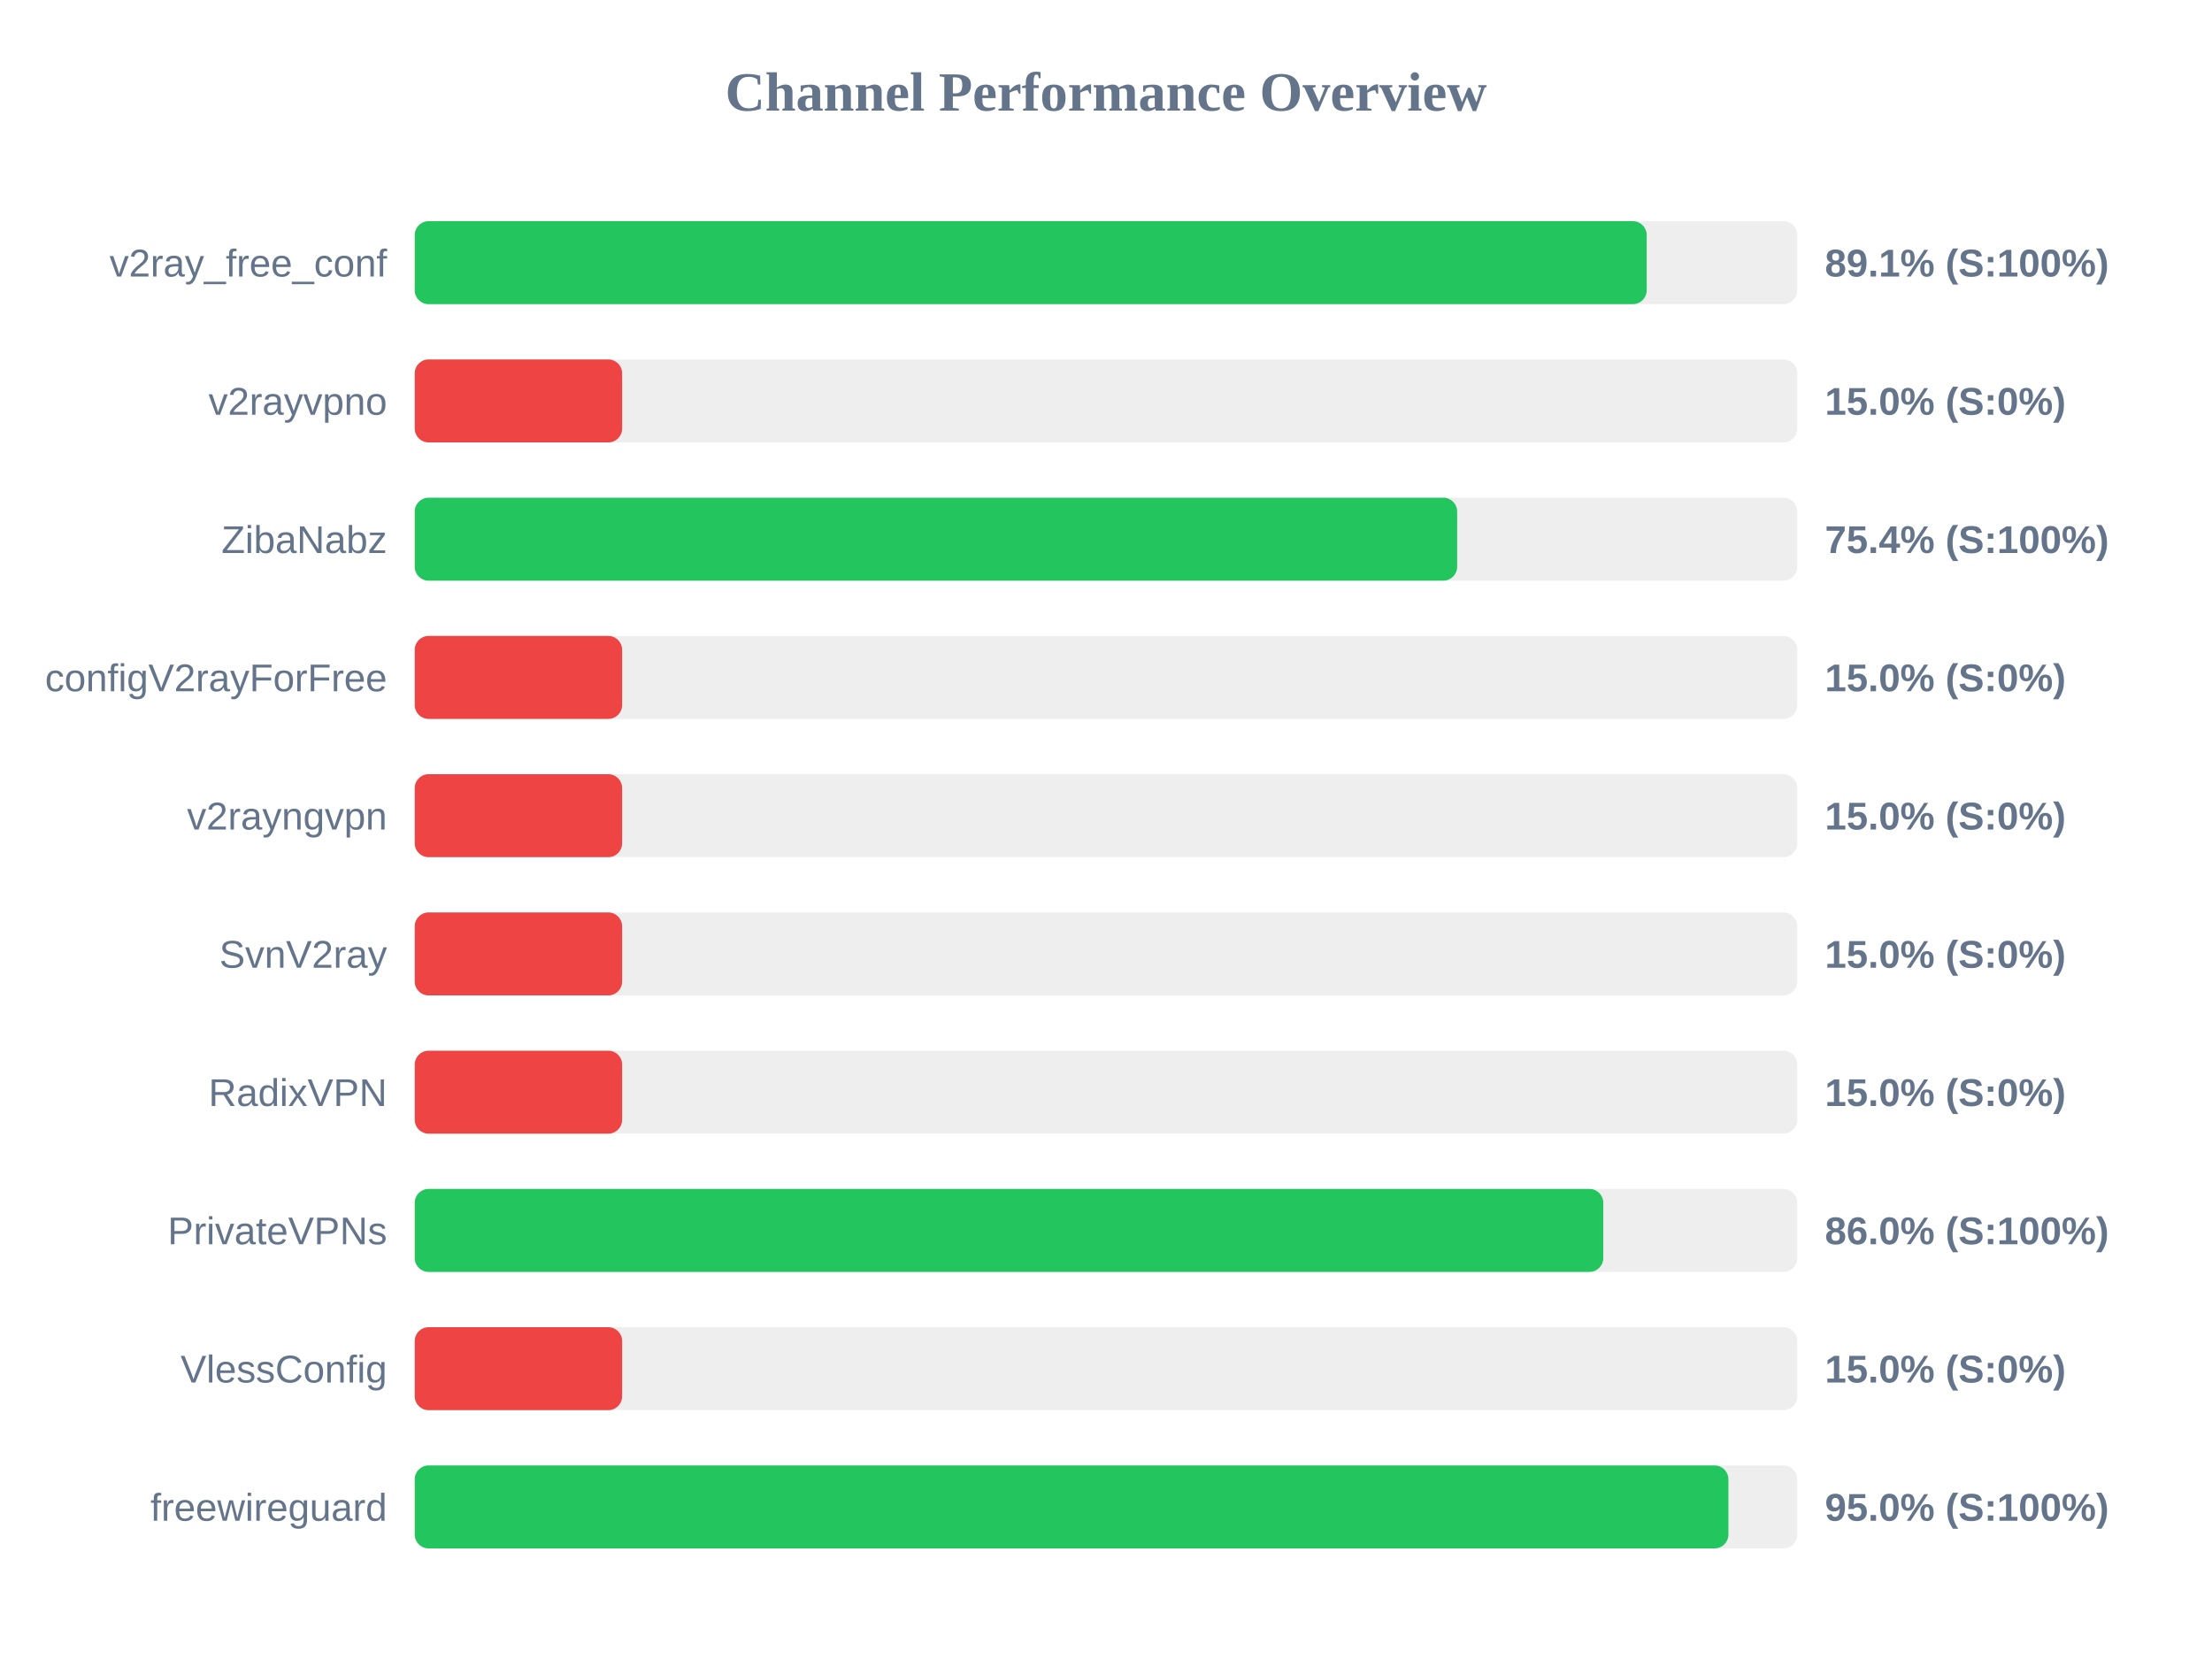
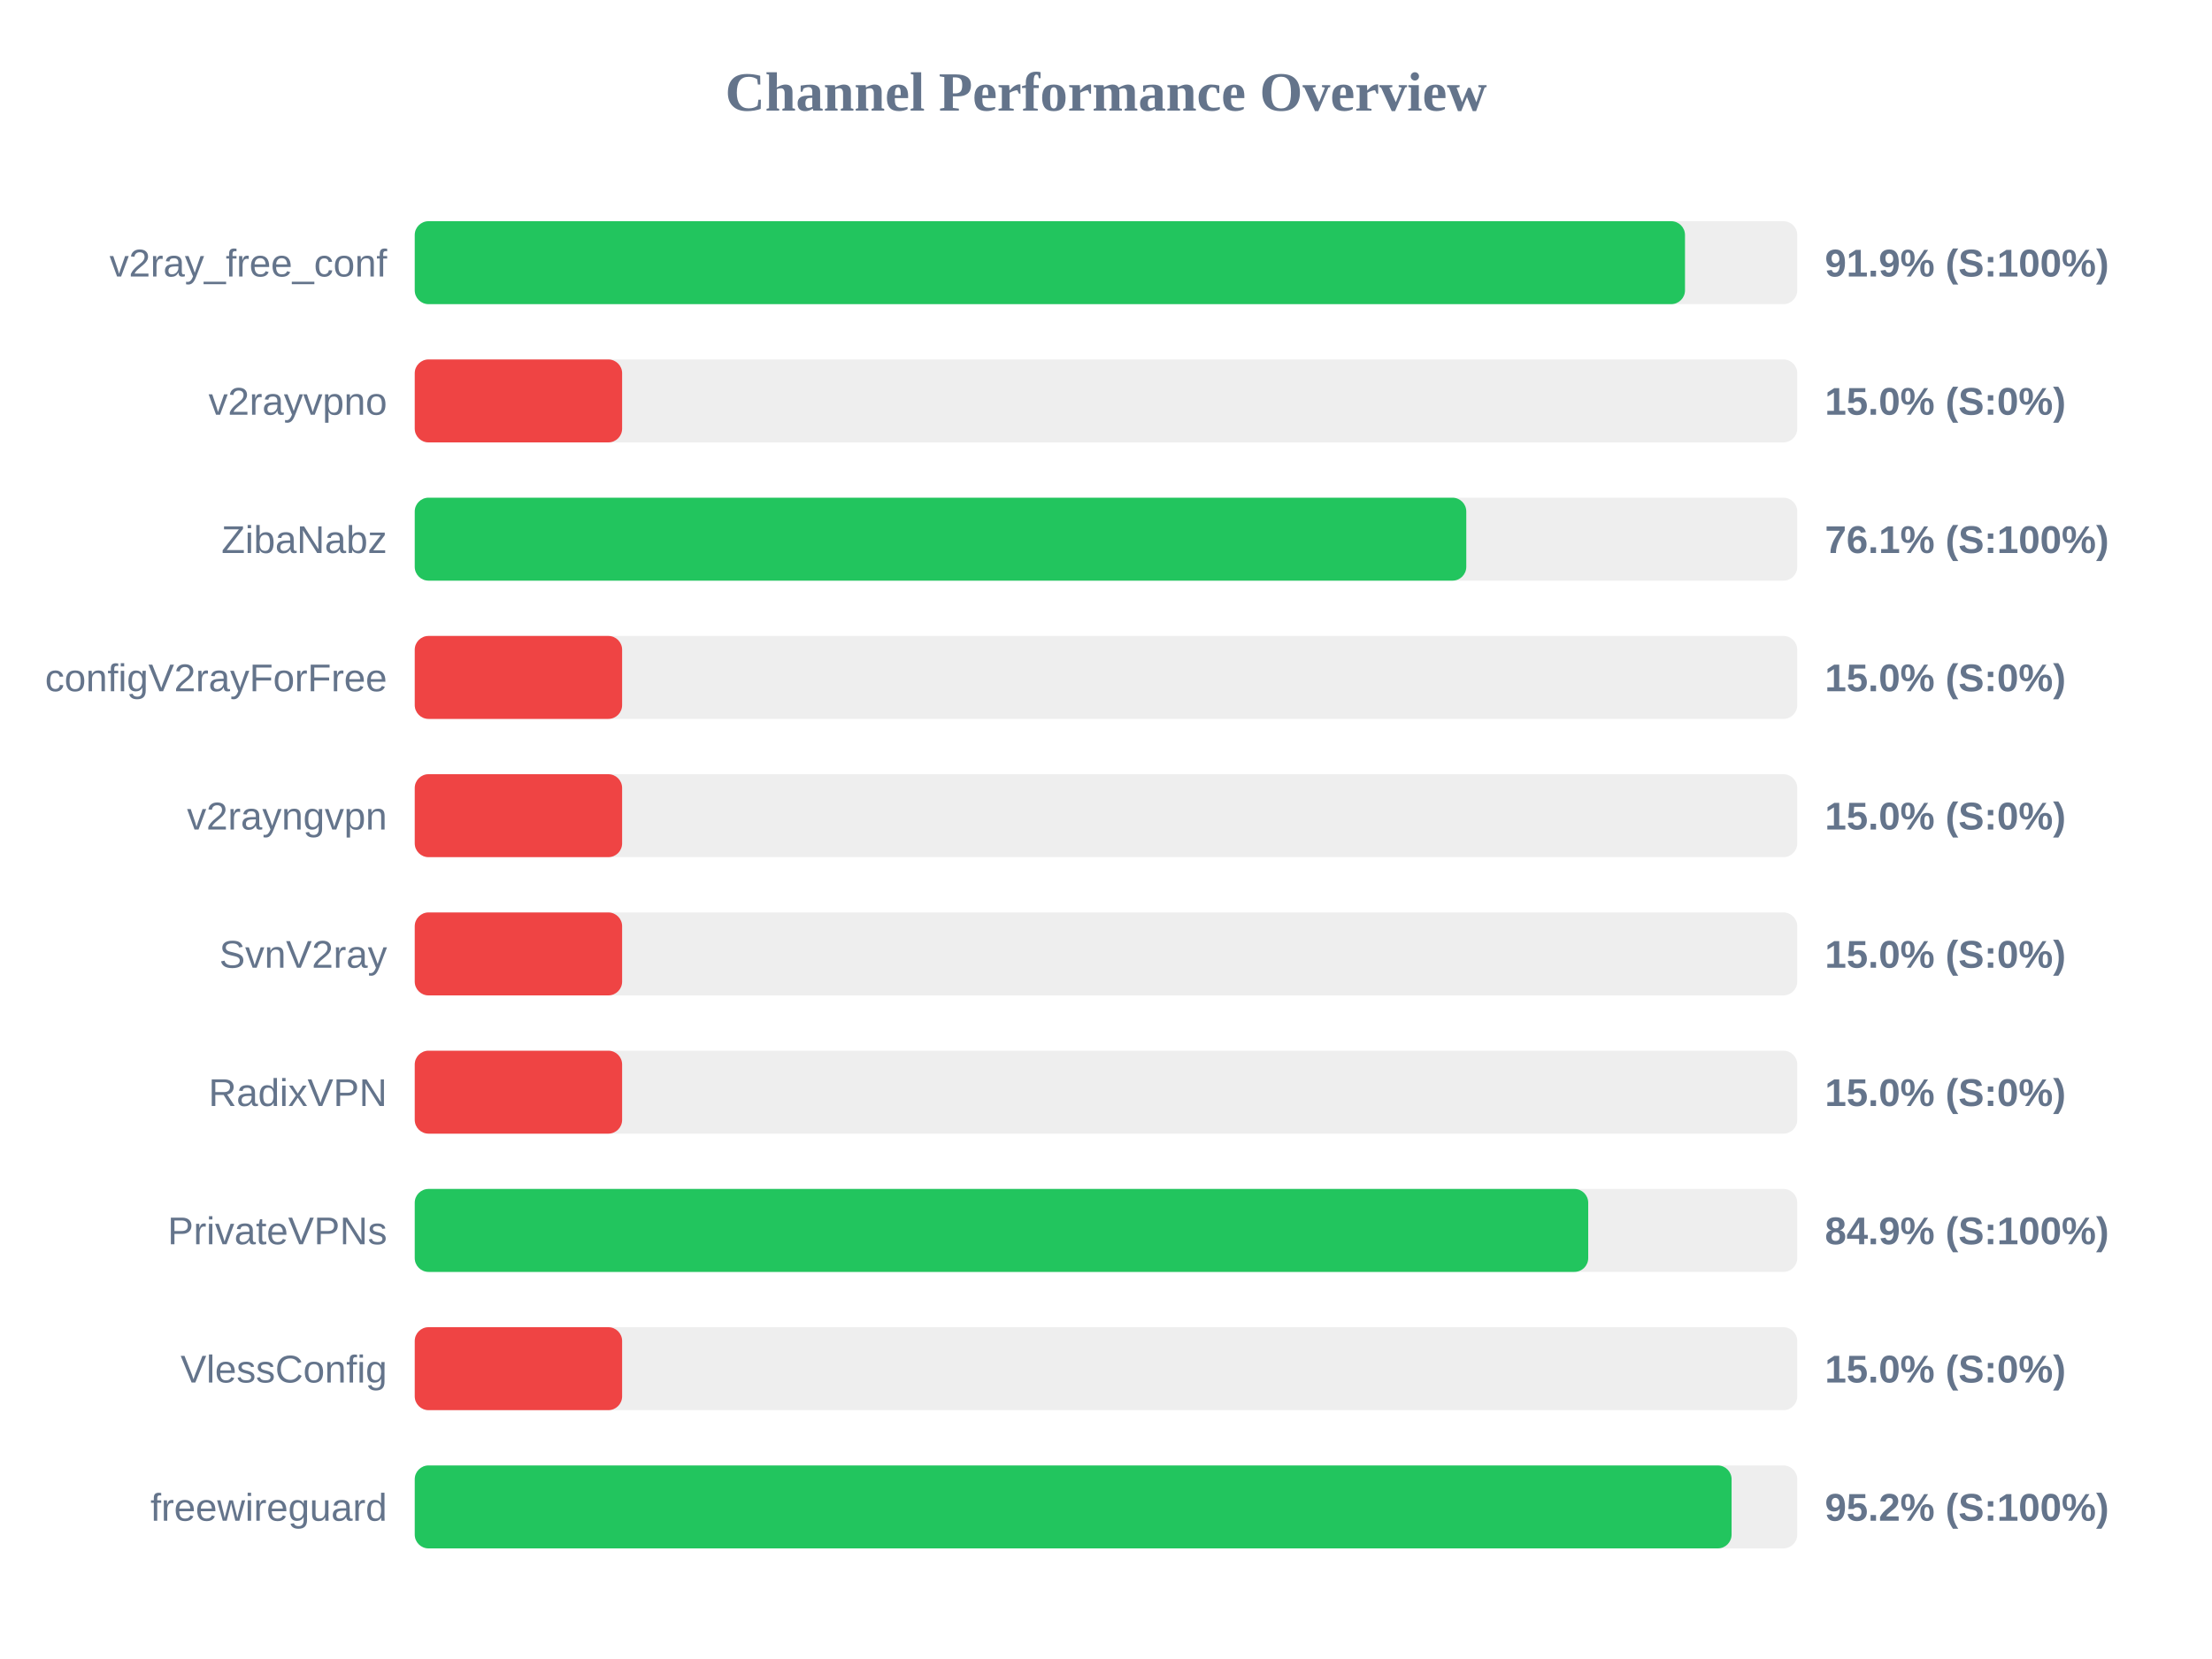
<svg xmlns="http://www.w3.org/2000/svg" width="800" height="600" version="1.1">
  <style>
        .row { font: 14px Arial; fill: #64748b; }
        .score { font: bold 14px Arial; fill: #64748b; }
    </style>
  <text x="400" y="40" text-anchor="middle" font-size="20px" font-weight="bold" fill="#64748b">Channel Performance Overview</text>
  <rect x="150" y="80" width="500" height="30" fill="#eee" rx="5" />
-   <rect x="150" y="80" width="445.55" height="30" fill="#22c55e" rx="5" />
+   <rect x="150" y="80" width="459.4" height="30" fill="#22c55e" rx="5" />
  <text x="140" y="100" text-anchor="end" class="row">v2ray_free_conf</text>
-   <text x="660" y="100" text-anchor="start" class="score">89.1% (S:100%)</text>
+   <text x="660" y="100" text-anchor="start" class="score">91.9% (S:100%)</text>
  <rect x="150" y="130" width="500" height="30" fill="#eee" rx="5" />
  <rect x="150" y="130" width="75.0" height="30" fill="#ef4444" rx="5" />
  <text x="140" y="150" text-anchor="end" class="row">v2rayvpno</text>
  <text x="660" y="150" text-anchor="start" class="score">15.0% (S:0%)</text>
  <rect x="150" y="180" width="500" height="30" fill="#eee" rx="5" />
-   <rect x="150" y="180" width="377.0" height="30" fill="#22c55e" rx="5" />
+   <rect x="150" y="180" width="380.3" height="30" fill="#22c55e" rx="5" />
  <text x="140" y="200" text-anchor="end" class="row">ZibaNabz</text>
-   <text x="660" y="200" text-anchor="start" class="score">75.4% (S:100%)</text>
+   <text x="660" y="200" text-anchor="start" class="score">76.1% (S:100%)</text>
  <rect x="150" y="230" width="500" height="30" fill="#eee" rx="5" />
  <rect x="150" y="230" width="75.0" height="30" fill="#ef4444" rx="5" />
  <text x="140" y="250" text-anchor="end" class="row">configV2rayForFree</text>
  <text x="660" y="250" text-anchor="start" class="score">15.0% (S:0%)</text>
  <rect x="150" y="280" width="500" height="30" fill="#eee" rx="5" />
  <rect x="150" y="280" width="75.0" height="30" fill="#ef4444" rx="5" />
  <text x="140" y="300" text-anchor="end" class="row">v2rayngvpn</text>
  <text x="660" y="300" text-anchor="start" class="score">15.0% (S:0%)</text>
  <rect x="150" y="330" width="500" height="30" fill="#eee" rx="5" />
  <rect x="150" y="330" width="75.0" height="30" fill="#ef4444" rx="5" />
  <text x="140" y="350" text-anchor="end" class="row">SvnV2ray</text>
  <text x="660" y="350" text-anchor="start" class="score">15.0% (S:0%)</text>
  <rect x="150" y="380" width="500" height="30" fill="#eee" rx="5" />
  <rect x="150" y="380" width="75.0" height="30" fill="#ef4444" rx="5" />
  <text x="140" y="400" text-anchor="end" class="row">RadixVPN</text>
  <text x="660" y="400" text-anchor="start" class="score">15.0% (S:0%)</text>
  <rect x="150" y="430" width="500" height="30" fill="#eee" rx="5" />
-   <rect x="150" y="430" width="429.85" height="30" fill="#22c55e" rx="5" />
+   <rect x="150" y="430" width="424.4" height="30" fill="#22c55e" rx="5" />
  <text x="140" y="450" text-anchor="end" class="row">PrivateVPNs</text>
-   <text x="660" y="450" text-anchor="start" class="score">86.0% (S:100%)</text>
+   <text x="660" y="450" text-anchor="start" class="score">84.9% (S:100%)</text>
  <rect x="150" y="480" width="500" height="30" fill="#eee" rx="5" />
  <rect x="150" y="480" width="75.0" height="30" fill="#ef4444" rx="5" />
  <text x="140" y="500" text-anchor="end" class="row">VlessConfig</text>
  <text x="660" y="500" text-anchor="start" class="score">15.0% (S:0%)</text>
  <rect x="150" y="530" width="500" height="30" fill="#eee" rx="5" />
-   <rect x="150" y="530" width="475.1" height="30" fill="#22c55e" rx="5" />
+   <rect x="150" y="530" width="476.25" height="30" fill="#22c55e" rx="5" />
  <text x="140" y="550" text-anchor="end" class="row">freewireguard</text>
-   <text x="660" y="550" text-anchor="start" class="score">95.0% (S:100%)</text>
+   <text x="660" y="550" text-anchor="start" class="score">95.2% (S:100%)</text>
</svg>
